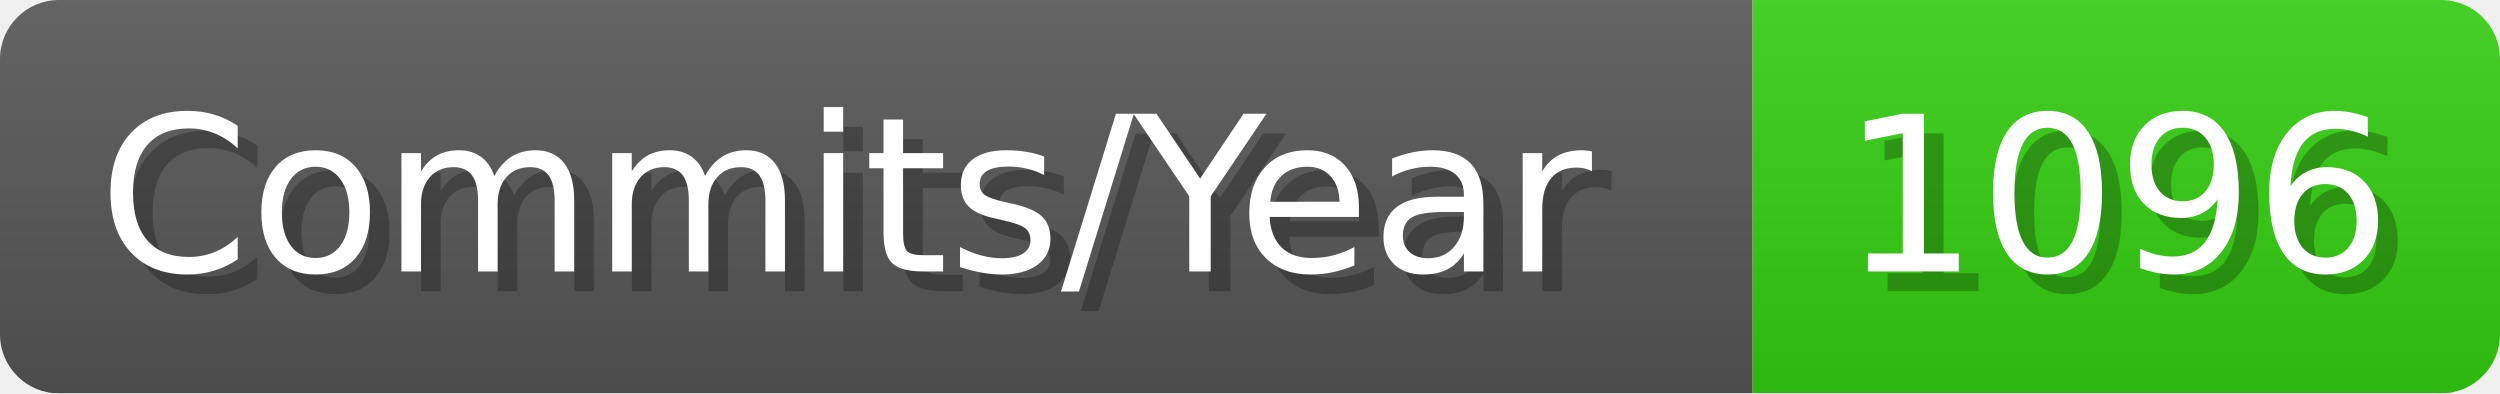
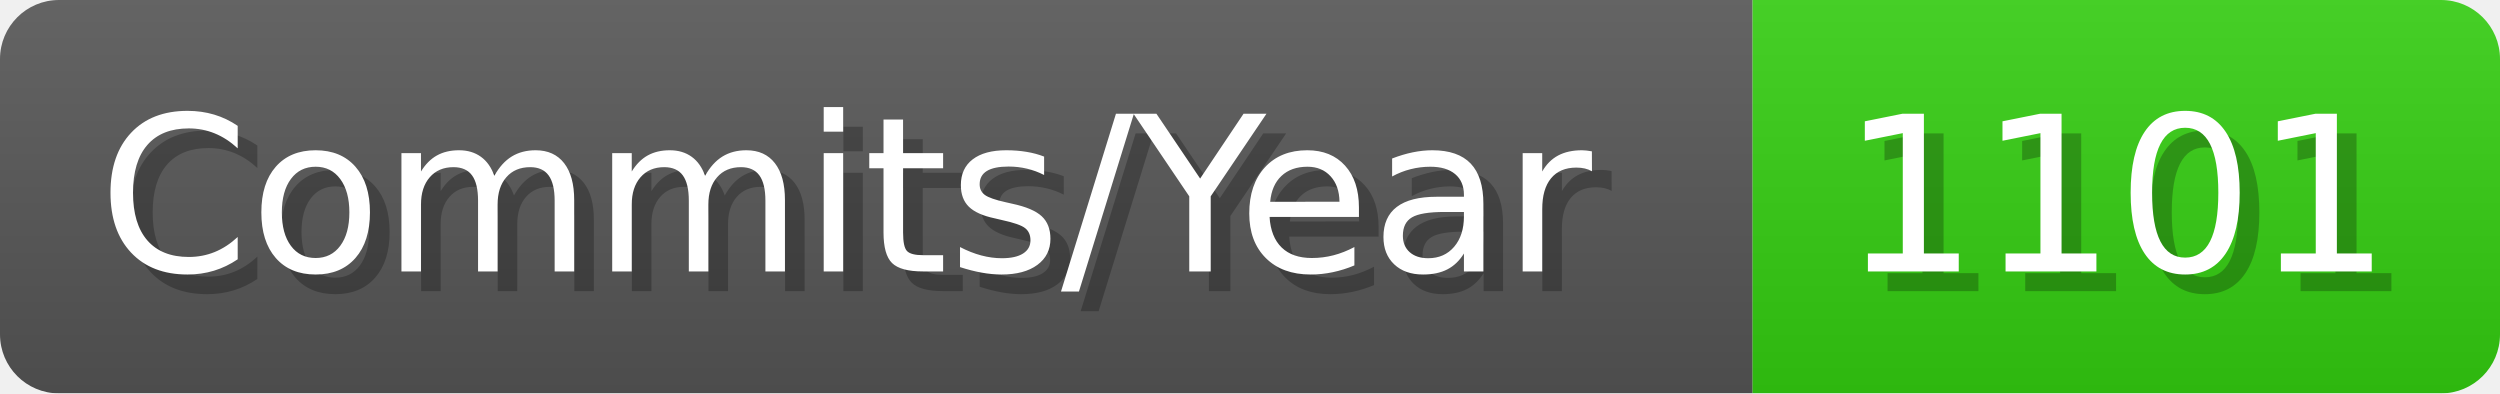
- <svg xmlns="http://www.w3.org/2000/svg" width="127.1" height="20" viewBox="0 0 1271 200" role="img" aria-label="Commits/Year: 1096">
+ <svg xmlns="http://www.w3.org/2000/svg" width="127.1" height="20" viewBox="0 0 1271 200" role="img" aria-label="Commits/Year: 1101">
  <linearGradient id="aUPdi" x2="0" y2="100%">
    <stop offset="0" stop-opacity=".1" stop-color="#EEE" />
    <stop offset="1" stop-opacity=".1" />
  </linearGradient>
  <mask id="WfAiQ">
    <rect width="1271" height="200" rx="30" fill="#FFF" />
  </mask>
  <g mask="url(#WfAiQ)">
    <rect width="891" height="200" fill="#555" />
    <rect width="380" height="200" fill="#3C1" x="891" />
    <rect width="1271" height="200" fill="url(#aUPdi)" />
  </g>
  <g aria-hidden="true" fill="#fff" text-anchor="start" font-family="Verdana,DejaVu Sans,sans-serif" font-size="110">
    <text x="60" y="148" textLength="791" fill="#000" opacity="0.25">Commits/Year</text>
    <text x="50" y="138" textLength="791">Commits/Year</text>
-     <text x="946" y="148" textLength="280" fill="#000" opacity="0.25">1096</text>
-     <text x="936" y="138" textLength="280">1096</text>
+     <text x="946" y="148" textLength="280" fill="#000" opacity="0.25">1101</text>
+     <text x="936" y="138" textLength="280">1101</text>
  </g>
</svg>
